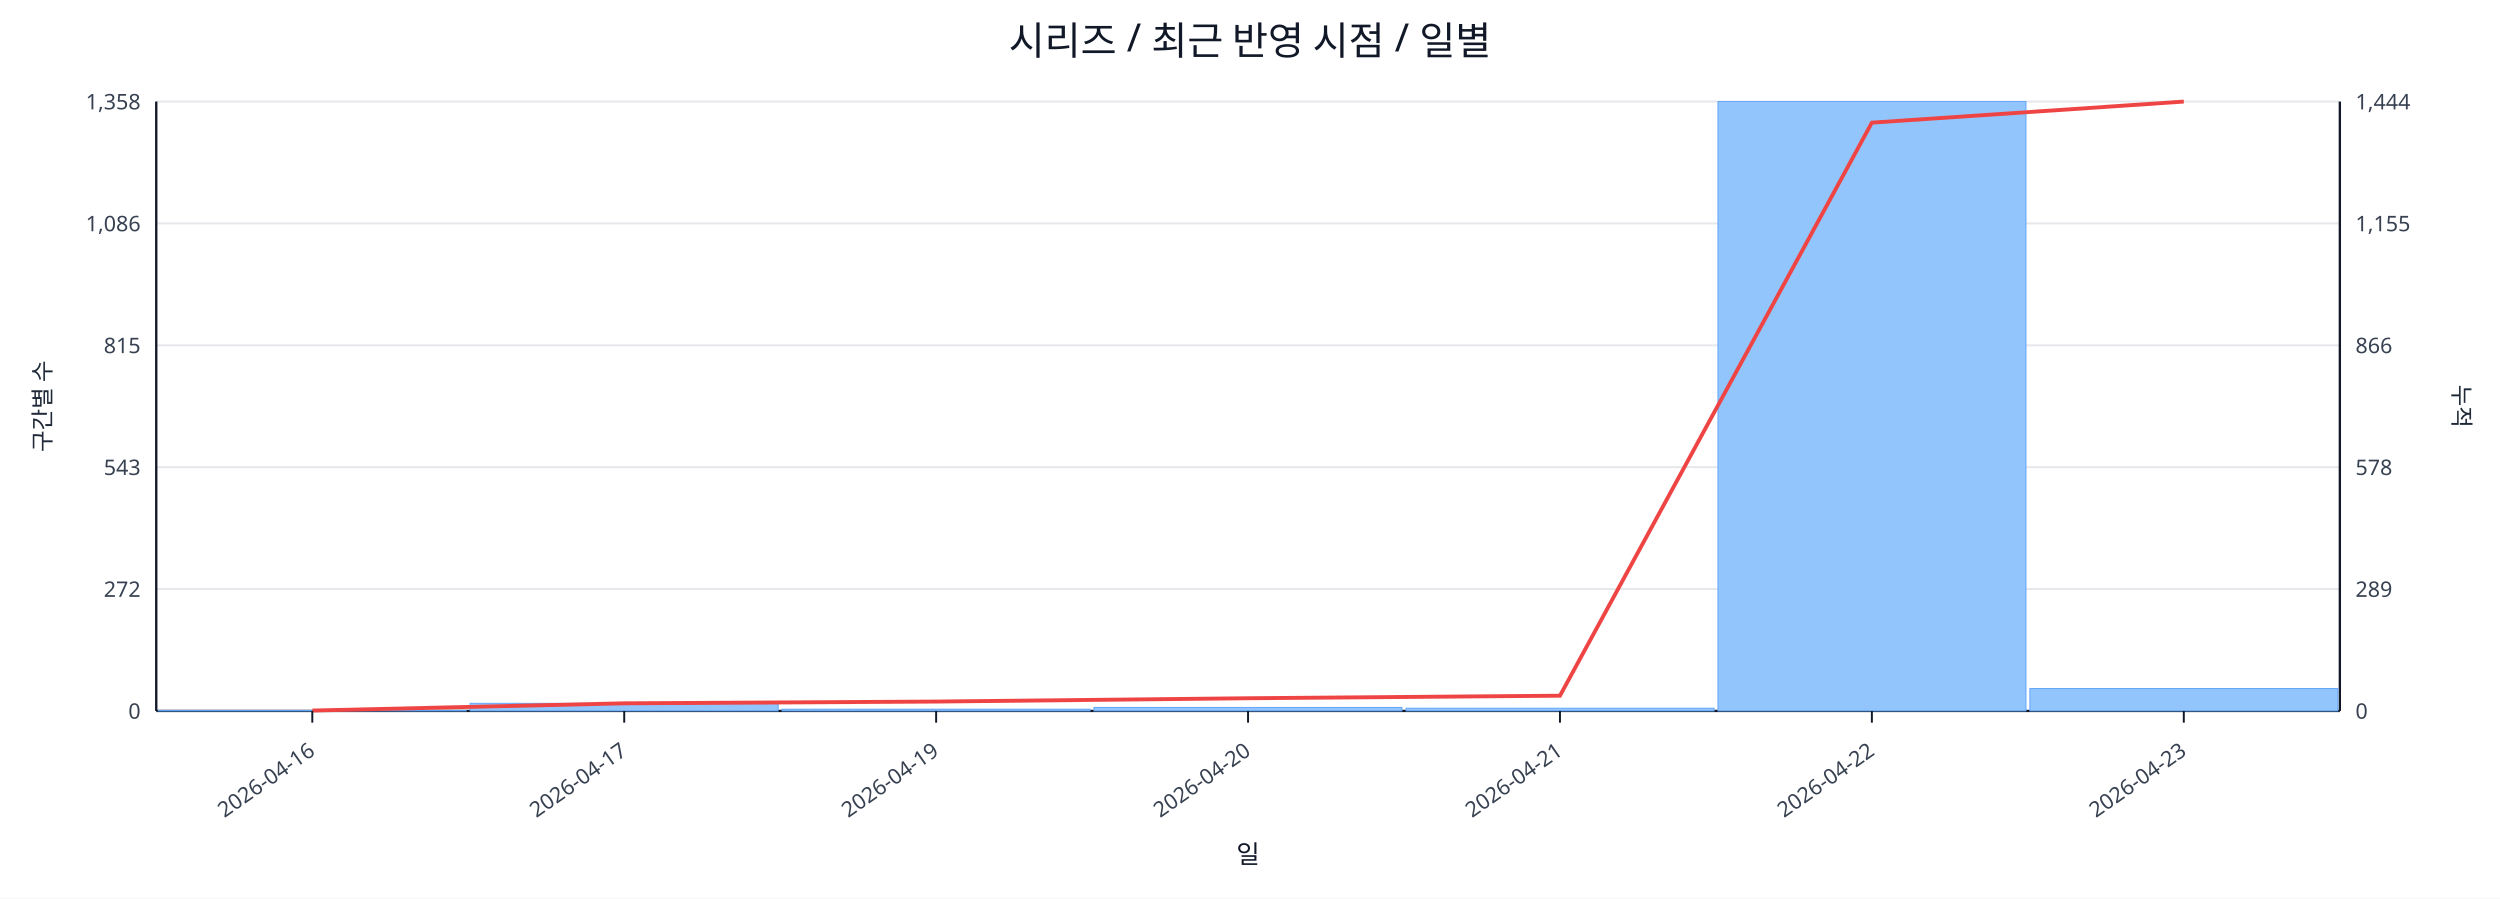
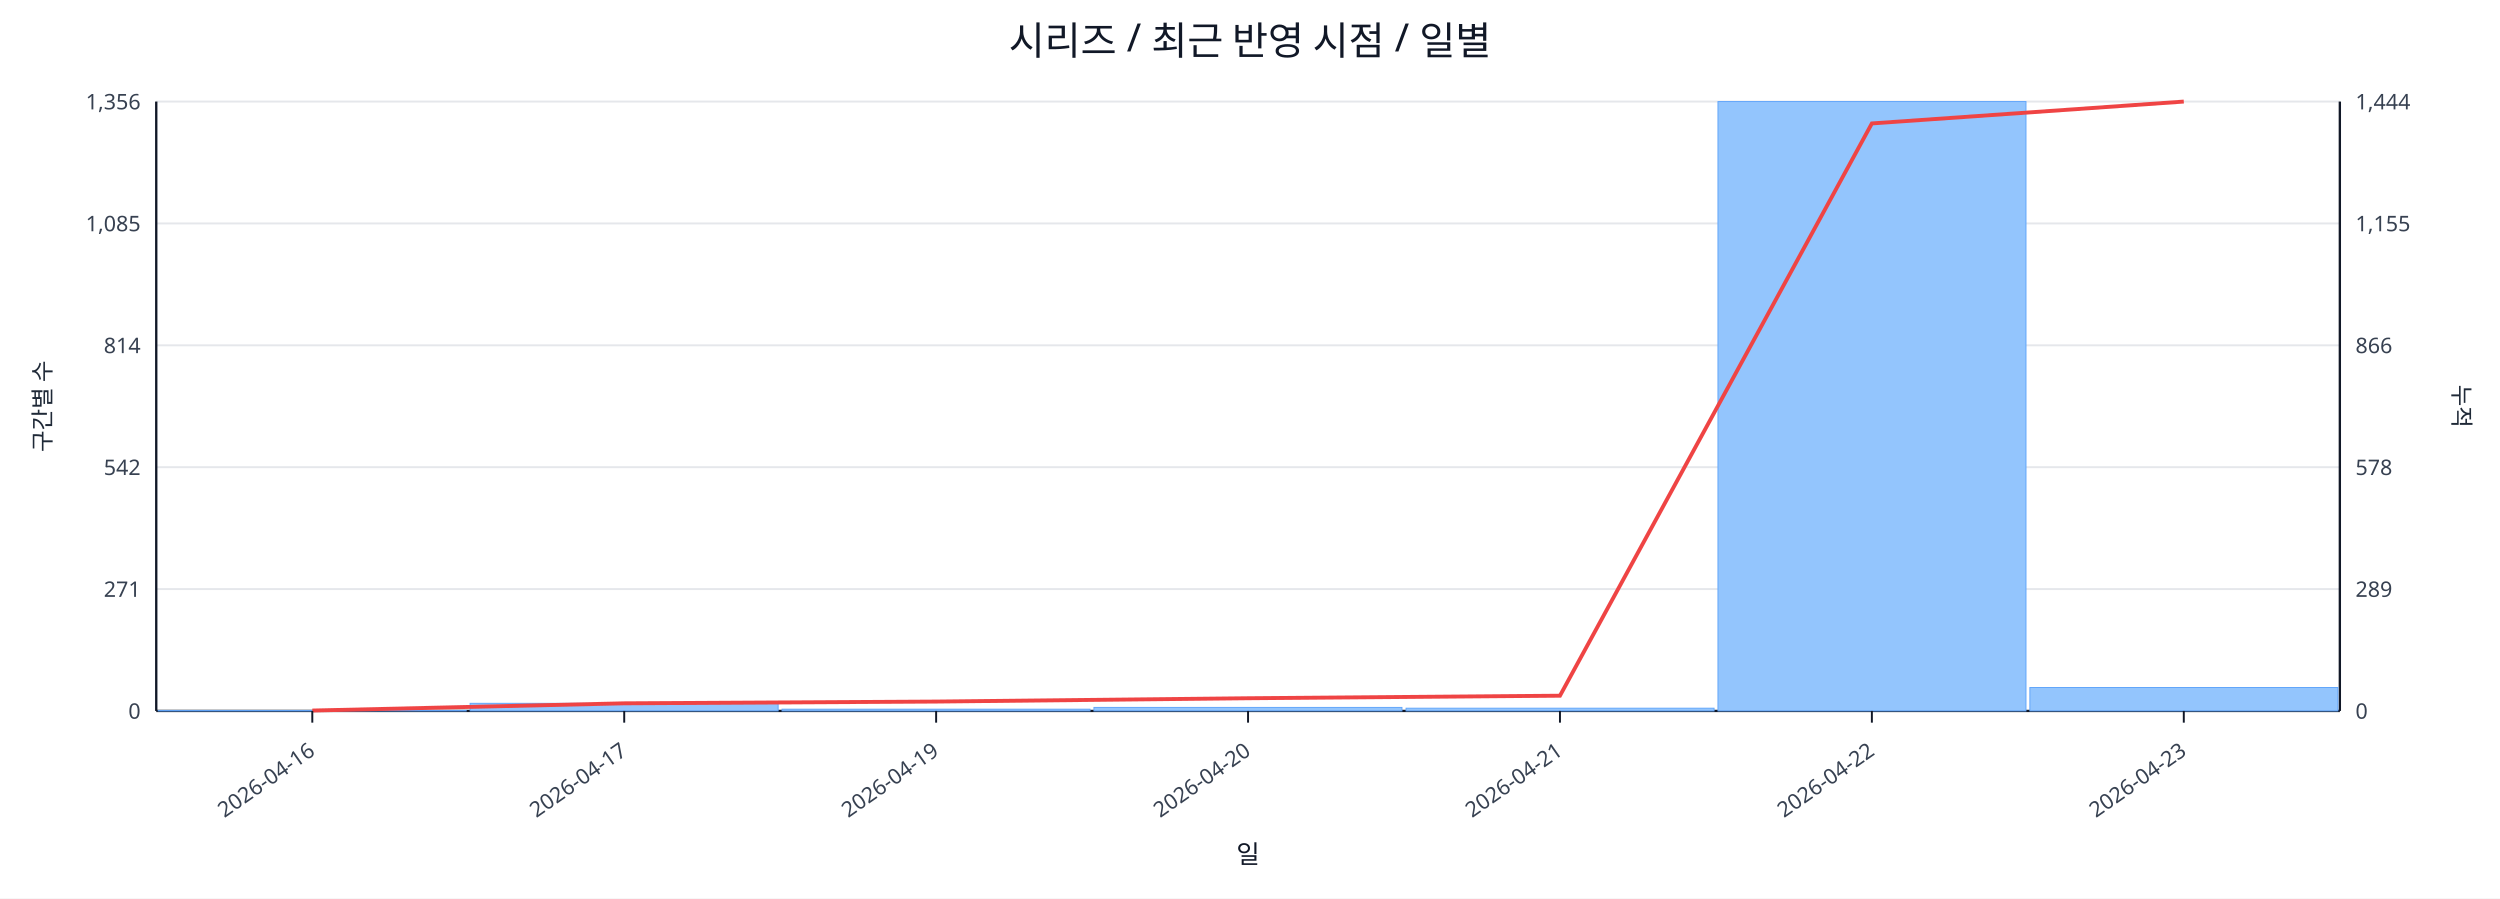
<svg xmlns="http://www.w3.org/2000/svg" width="1280" height="460" viewBox="0 0 1280 460">
  <rect x="0" y="0" width="100%" height="100%" fill="#ffffff" />
  <text x="640.0" y="28" font-size="20" text-anchor="middle" font-family="sans-serif" fill="#111827">시리즈 / 최근 반영 시점 / 일별</text>
  <line x1="80.0" y1="52.0" x2="1198.0" y2="52.0" stroke="#e5e7eb" stroke-width="1" />
-   <text x="72.0" y="56.0" font-size="11" text-anchor="end" font-family="sans-serif" fill="#374151">1,358</text>
+   <text x="72.0" y="56.0" font-size="11" text-anchor="end" font-family="sans-serif" fill="#374151">1,356</text>
  <text x="1206.0" y="56.0" font-size="11" text-anchor="start" font-family="sans-serif" fill="#374151">1,444</text>
  <line x1="80.0" y1="114.4" x2="1198.0" y2="114.4" stroke="#e5e7eb" stroke-width="1" />
-   <text x="72.0" y="118.4" font-size="11" text-anchor="end" font-family="sans-serif" fill="#374151">1,086</text>
+   <text x="72.0" y="118.4" font-size="11" text-anchor="end" font-family="sans-serif" fill="#374151">1,085</text>
  <text x="1206.0" y="118.4" font-size="11" text-anchor="start" font-family="sans-serif" fill="#374151">1,155</text>
  <line x1="80.0" y1="176.8" x2="1198.0" y2="176.8" stroke="#e5e7eb" stroke-width="1" />
-   <text x="72.0" y="180.8" font-size="11" text-anchor="end" font-family="sans-serif" fill="#374151">815</text>
+   <text x="72.0" y="180.8" font-size="11" text-anchor="end" font-family="sans-serif" fill="#374151">814</text>
  <text x="1206.0" y="180.8" font-size="11" text-anchor="start" font-family="sans-serif" fill="#374151">866</text>
  <line x1="80.0" y1="239.2" x2="1198.0" y2="239.2" stroke="#e5e7eb" stroke-width="1" />
-   <text x="72.0" y="243.2" font-size="11" text-anchor="end" font-family="sans-serif" fill="#374151">543</text>
+   <text x="72.0" y="243.2" font-size="11" text-anchor="end" font-family="sans-serif" fill="#374151">542</text>
  <text x="1206.0" y="243.2" font-size="11" text-anchor="start" font-family="sans-serif" fill="#374151">578</text>
  <line x1="80.0" y1="301.6" x2="1198.0" y2="301.6" stroke="#e5e7eb" stroke-width="1" />
-   <text x="72.0" y="305.6" font-size="11" text-anchor="end" font-family="sans-serif" fill="#374151">272</text>
+   <text x="72.0" y="305.6" font-size="11" text-anchor="end" font-family="sans-serif" fill="#374151">271</text>
  <text x="1206.0" y="305.6" font-size="11" text-anchor="start" font-family="sans-serif" fill="#374151">289</text>
  <line x1="80.0" y1="364.0" x2="1198.0" y2="364.0" stroke="#e5e7eb" stroke-width="1" />
  <text x="72.0" y="368.0" font-size="11" text-anchor="end" font-family="sans-serif" fill="#374151">0</text>
  <text x="1206.0" y="368.0" font-size="11" text-anchor="start" font-family="sans-serif" fill="#374151">0</text>
  <line x1="80.0" y1="364.0" x2="1198.0" y2="364.0" stroke="#111827" stroke-width="1.2" />
  <line x1="80.0" y1="52.0" x2="80.0" y2="364.0" stroke="#111827" stroke-width="1.2" />
  <line x1="1198.0" y1="52.0" x2="1198.0" y2="364.0" stroke="#111827" stroke-width="1.2" />
  <rect x="81.0" y="363.8" width="157.7" height="0.2" fill="#93c5fd" stroke="#60a5fa" stroke-width="0.5" />
  <rect x="240.7" y="360.1" width="157.7" height="3.9" fill="#93c5fd" stroke="#60a5fa" stroke-width="0.5" />
  <rect x="400.4" y="363.1" width="157.7" height="0.9" fill="#93c5fd" stroke="#60a5fa" stroke-width="0.5" />
  <rect x="560.1" y="362.2" width="157.7" height="1.8" fill="#93c5fd" stroke="#60a5fa" stroke-width="0.5" />
  <rect x="719.9" y="362.6" width="157.7" height="1.4" fill="#93c5fd" stroke="#60a5fa" stroke-width="0.5" />
  <rect x="879.6" y="52.0" width="157.7" height="312.0" fill="#93c5fd" stroke="#60a5fa" stroke-width="0.5" />
-   <rect x="1039.3" y="352.5" width="157.7" height="11.5" fill="#93c5fd" stroke="#60a5fa" stroke-width="0.5" />
-   <polyline fill="none" stroke="#ef4444" stroke-width="2" points="159.9,363.8 319.6,360.1 479.3,359.2 639.0,357.5 798.7,356.2 958.4,62.8 1118.1,52.0" />
+   <rect x="1039.3" y="352.0" width="157.7" height="12.0" fill="#93c5fd" stroke="#60a5fa" stroke-width="0.5" />
+   <polyline fill="none" stroke="#ef4444" stroke-width="2" points="159.9,363.8 319.6,360.1 479.3,359.2 639.0,357.5 798.7,356.2 958.4,63.2 1118.1,52.0" />
  <line x1="159.9" y1="364.0" x2="159.9" y2="370.0" stroke="#111827" stroke-width="1" />
  <text x="161.9" y="386.0" font-size="11" text-anchor="end" transform="rotate(-35 161.9 386.0)" font-family="sans-serif" fill="#374151">2026-04-16</text>
  <line x1="319.6" y1="364.0" x2="319.6" y2="370.0" stroke="#111827" stroke-width="1" />
  <text x="321.6" y="386.0" font-size="11" text-anchor="end" transform="rotate(-35 321.6 386.0)" font-family="sans-serif" fill="#374151">2026-04-17</text>
  <line x1="479.3" y1="364.0" x2="479.3" y2="370.0" stroke="#111827" stroke-width="1" />
  <text x="481.3" y="386.0" font-size="11" text-anchor="end" transform="rotate(-35 481.3 386.0)" font-family="sans-serif" fill="#374151">2026-04-19</text>
  <line x1="639.0" y1="364.0" x2="639.0" y2="370.0" stroke="#111827" stroke-width="1" />
  <text x="641.0" y="386.0" font-size="11" text-anchor="end" transform="rotate(-35 641.0 386.0)" font-family="sans-serif" fill="#374151">2026-04-20</text>
  <line x1="798.7" y1="364.0" x2="798.7" y2="370.0" stroke="#111827" stroke-width="1" />
  <text x="800.7" y="386.0" font-size="11" text-anchor="end" transform="rotate(-35 800.7 386.0)" font-family="sans-serif" fill="#374151">2026-04-21</text>
  <line x1="958.4" y1="364.0" x2="958.4" y2="370.0" stroke="#111827" stroke-width="1" />
  <text x="960.4" y="386.0" font-size="11" text-anchor="end" transform="rotate(-35 960.4 386.0)" font-family="sans-serif" fill="#374151">2026-04-22</text>
  <line x1="1118.1" y1="364.0" x2="1118.1" y2="370.0" stroke="#111827" stroke-width="1" />
  <text x="1120.1" y="386.0" font-size="11" text-anchor="end" transform="rotate(-35 1120.1 386.0)" font-family="sans-serif" fill="#374151">2026-04-23</text>
  <text x="26" y="208.0" font-size="12" transform="rotate(-90 26 208.0)" text-anchor="middle" font-family="sans-serif" fill="#1f2937">구간별 수</text>
  <text x="1256.0" y="208.0" font-size="12" transform="rotate(90 1256.0 208.0)" text-anchor="middle" font-family="sans-serif" fill="#1f2937">누적</text>
  <text x="639.0" y="442.0" font-size="13" text-anchor="middle" font-family="sans-serif" fill="#111827">일</text>
</svg>
